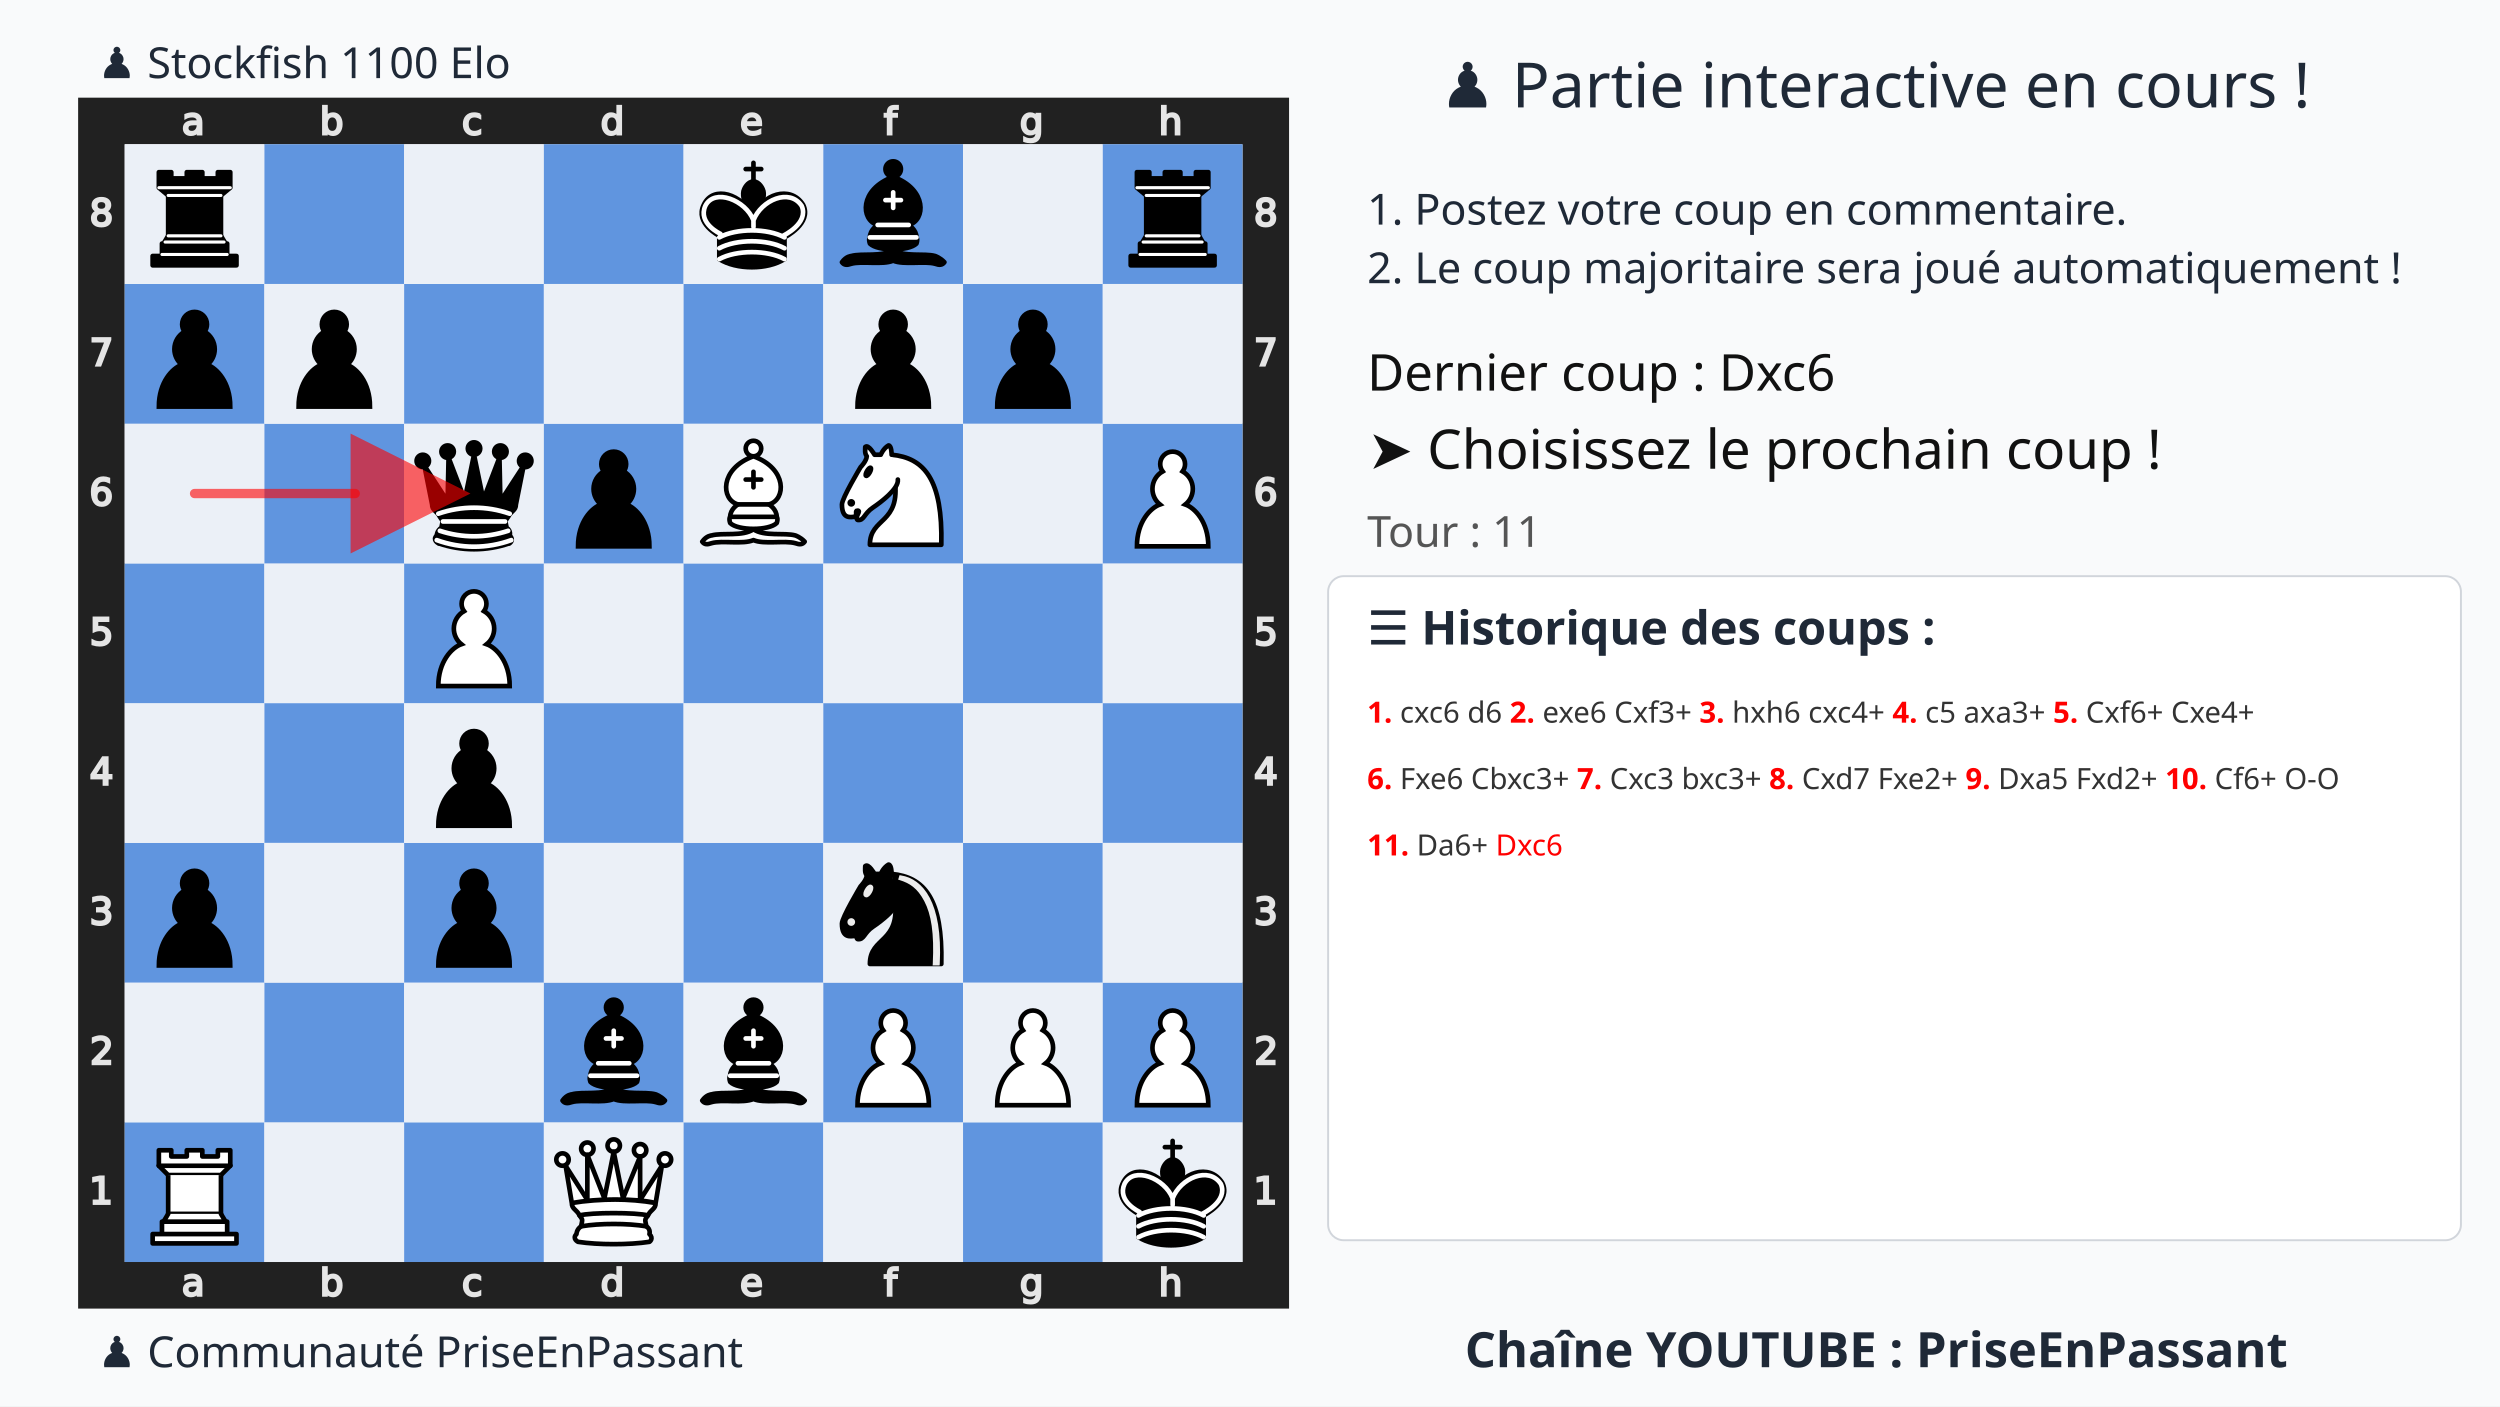
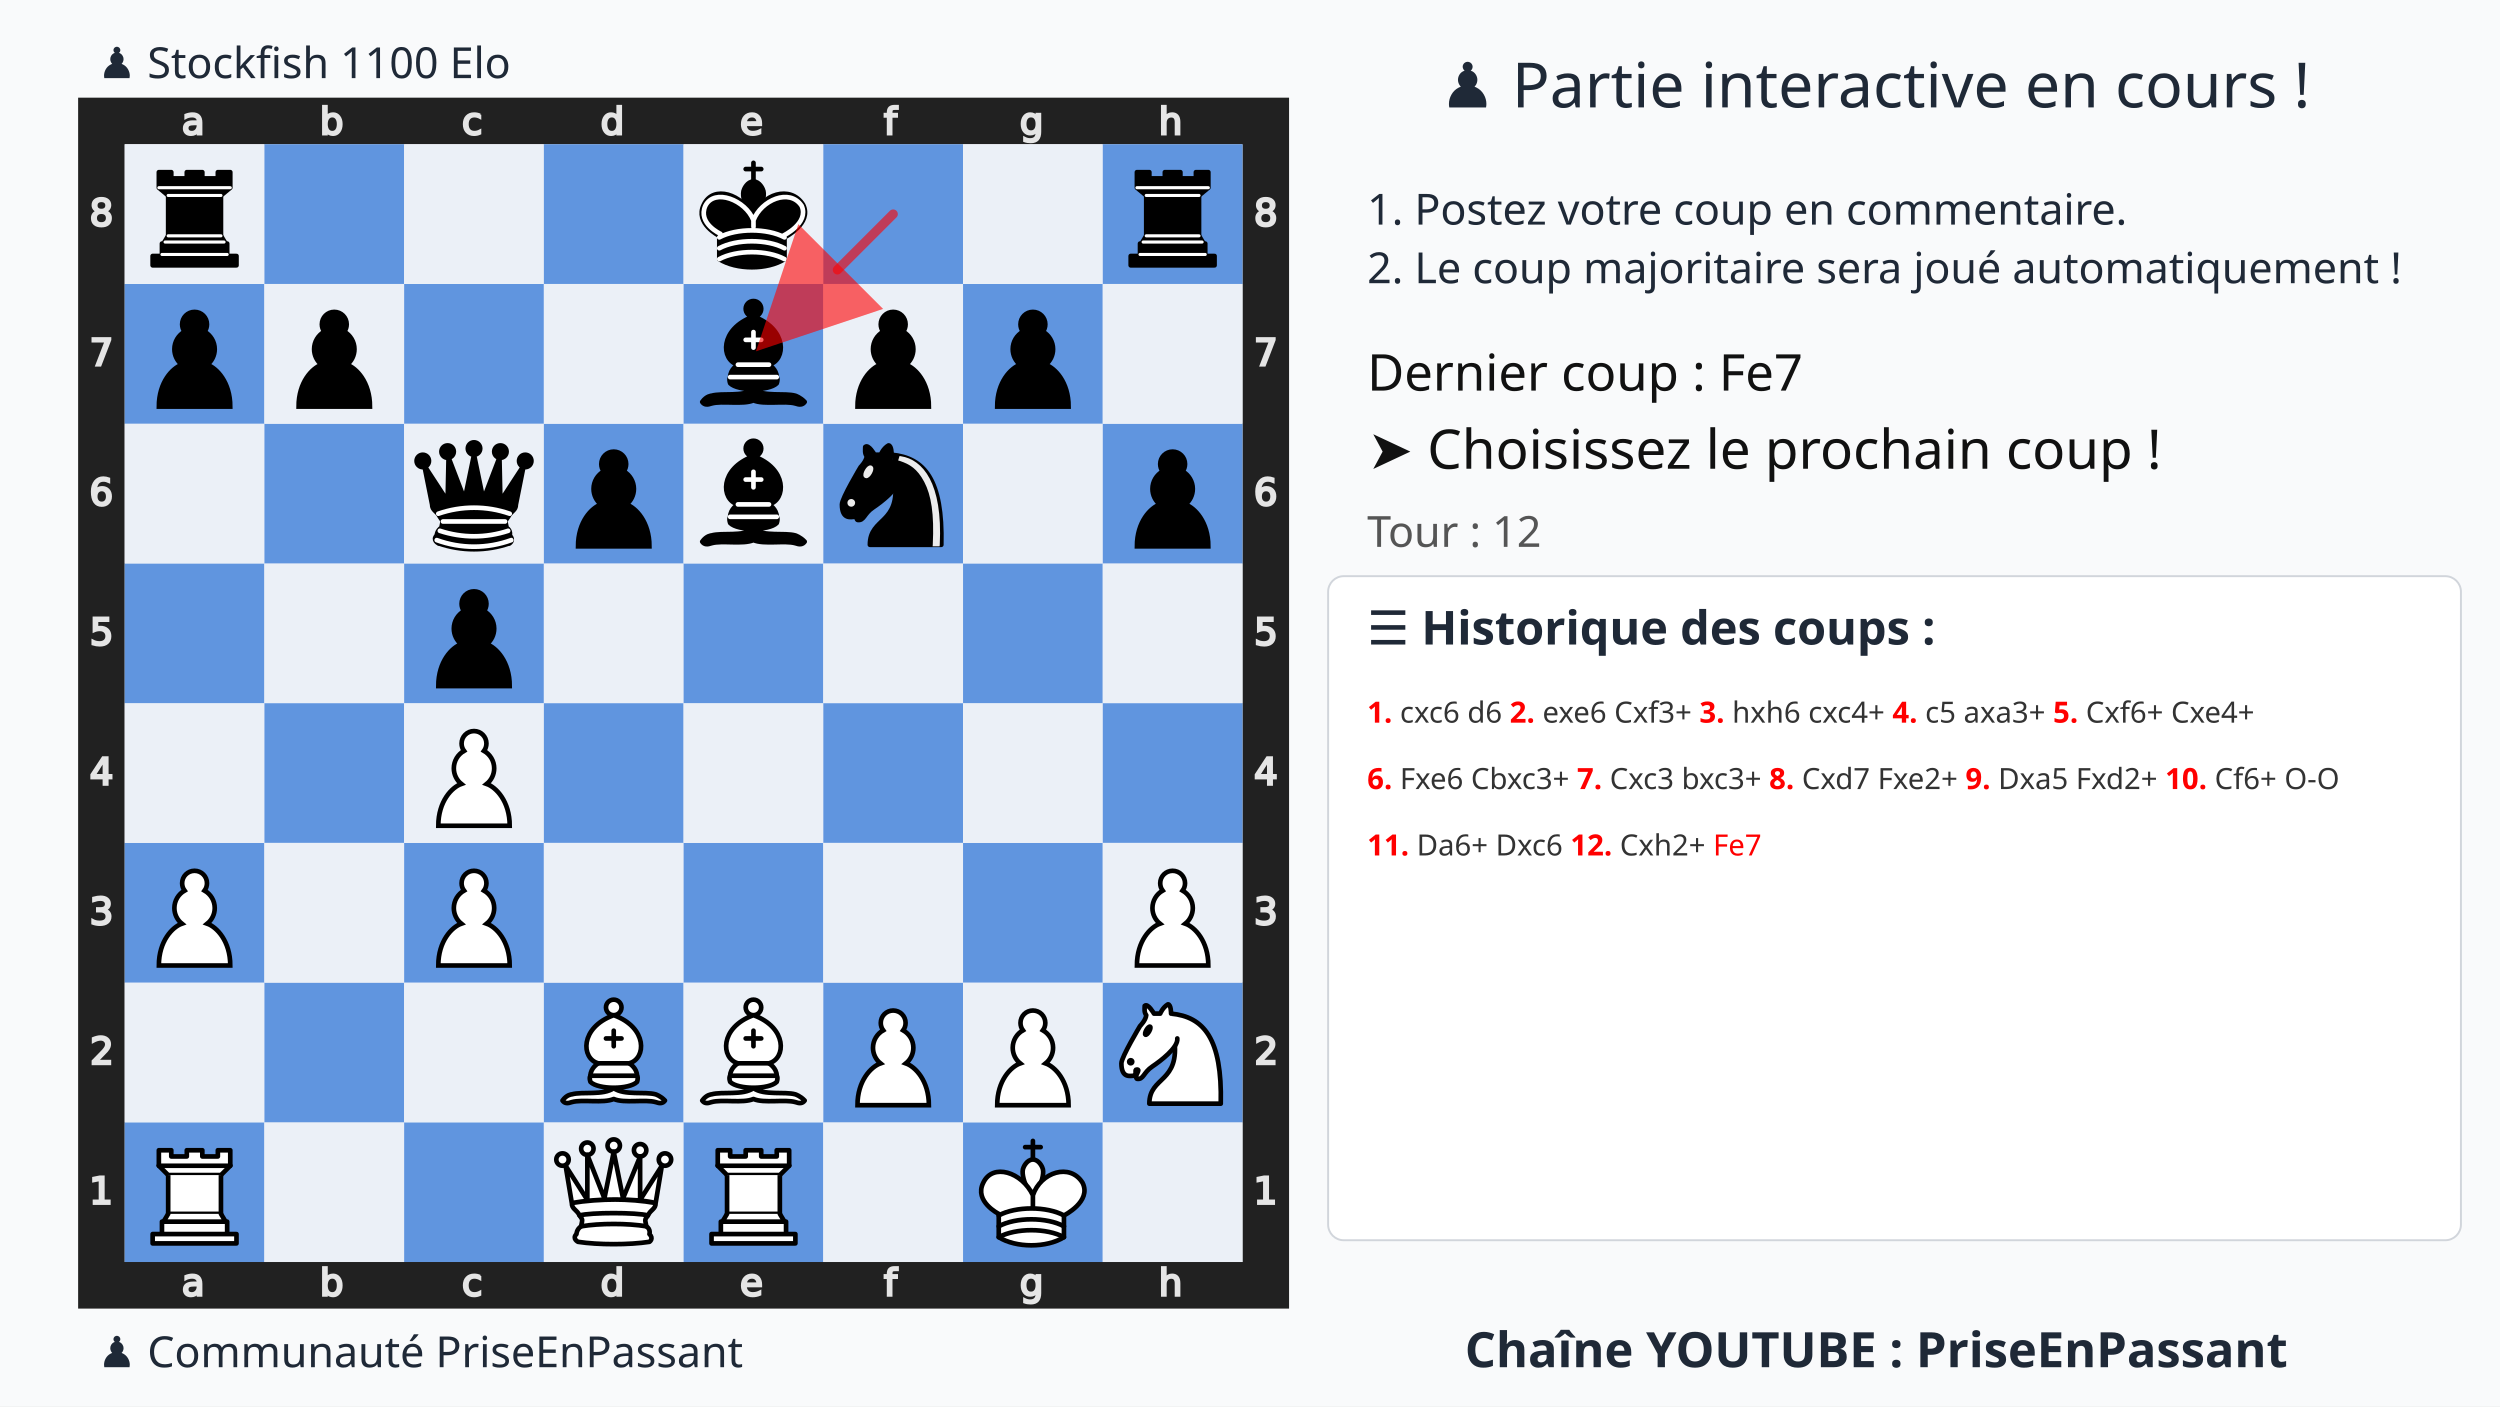
<svg xmlns="http://www.w3.org/2000/svg" xmlns:xlink="http://www.w3.org/1999/xlink" width="1280" height="720">
  <rect width="100%" height="100%" fill="#f9fafb" />
  <text x="75%" y="55" text-anchor="middle" font-size="32" font-family="Ubuntu" fill="#1f2937">♟️ Partie interactive en cours !</text>
  <text x="700" y="115" font-size="22" font-family="Ubuntu" fill="#1f2937">1. Postez votre coup en commentaire.</text>
  <text x="700" y="145" font-size="22" font-family="Ubuntu" fill="#1f2937">2. Le coup majoritaire sera joué automatiquement !</text>
  <g transform="translate(40,50)">
    <svg viewBox="0 0 390 390" width="620" height="620">
      <style>
            .square.light{fill:#ebf0f7 !important}
            .square.dark{fill:#6095df !important}
            .arrow{fill:red;stroke:red;stroke-width:3;opacity:0.6;stroke-linecap:round;}
        </style>
      <defs>
        <g id="white-pawn" class="white pawn">
          <path d="M22.5 9c-2.21 0-4 1.79-4 4 0 .89.29 1.71.78 2.38C17.33 16.5 16 18.59 16 21c0 2.03.94 3.84 2.41 5.03-3 1.06-7.41 5.55-7.41 13.47h23c0-7.92-4.41-12.41-7.41-13.47 1.47-1.19 2.41-3 2.41-5.03 0-2.41-1.33-4.5-3.28-5.62.49-.67.78-1.49.78-2.38 0-2.21-1.79-4-4-4z" fill="#fff" stroke="#000" stroke-width="1.5" stroke-linecap="round" />
        </g>
        <g id="white-knight" class="white knight" fill="none" fill-rule="evenodd" stroke="#000" stroke-width="1.5" stroke-linecap="round" stroke-linejoin="round">
          <path d="M 22,10 C 32.5,11 38.5,18 38,39 L 15,39 C 15,30 25,32.5 23,18" style="fill:#ffffff; stroke:#000000;" />
          <path d="M 24,18 C 24.38,20.91 18.45,25.37 16,27 C 13,29 13.18,31.34 11,31 C 9.958,30.06 12.41,27.96 11,28 C 10,28 11.19,29.23 10,30 C 9,30 5.997,31 6,26 C 6,24 12,14 12,14 C 12,14 13.89,12.1 14,10.5 C 13.27,9.506 13.5,8.5 13.5,7.5 C 14.5,6.5 16.5,10 16.5,10 L 18.5,10 C 18.5,10 19.28,8.008 21,7 C 22,7 22,10 22,10" style="fill:#ffffff; stroke:#000000;" />
          <path d="M 9.5 25.5 A 0.5 0.5 0 1 1 8.5,25.5 A 0.5 0.5 0 1 1 9.5 25.5 z" style="fill:#000000; stroke:#000000;" />
          <path d="M 15 15.5 A 0.5 1.5 0 1 1 14,15.5 A 0.5 1.5 0 1 1 15 15.5 z" transform="matrix(0.866,0.5,-0.5,0.866,9.693,-5.173)" style="fill:#000000; stroke:#000000;" />
        </g>
        <g id="white-bishop" class="white bishop" fill="none" fill-rule="evenodd" stroke="#000" stroke-width="1.5" stroke-linecap="round" stroke-linejoin="round">
          <g fill="#fff" stroke-linecap="butt">
            <path d="M9 36c3.39-.97 10.11.43 13.5-2 3.39 2.43 10.11 1.03 13.5 2 0 0 1.65.54 3 2-.68.97-1.65.99-3 .5-3.39-.97-10.11.46-13.5-1-3.39 1.46-10.11.03-13.5 1-1.354.49-2.323.47-3-.5 1.354-1.94 3-2 3-2zM15 32c2.5 2.5 12.5 2.5 15 0 .5-1.5 0-2 0-2 0-2.5-2.5-4-2.5-4 5.5-1.5 6-11.5-5-15.5-11 4-10.5 14-5 15.5 0 0-2.5 1.5-2.5 4 0 0-.5.5 0 2zM25 8a2.5 2.5 0 1 1-5 0 2.5 2.5 0 1 1 5 0z" />
          </g>
          <path d="M17.5 26h10M15 30h15m-7.5-14.5v5M20 18h5" stroke-linejoin="miter" />
        </g>
        <g id="white-rook" class="white rook" fill="#fff" fill-rule="evenodd" stroke="#000" stroke-width="1.5" stroke-linecap="round" stroke-linejoin="round">
          <path d="M9 39h27v-3H9v3zM12 36v-4h21v4H12zM11 14V9h4v2h5V9h5v2h5V9h4v5" stroke-linecap="butt" />
          <path d="M34 14l-3 3H14l-3-3" />
          <path d="M31 17v12.5H14V17" stroke-linecap="butt" stroke-linejoin="miter" />
          <path d="M31 29.5l1.5 2.5h-20l1.5-2.5" />
          <path d="M11 14h23" fill="none" stroke-linejoin="miter" />
        </g>
        <g id="white-queen" class="white queen" fill="#fff" fill-rule="evenodd" stroke="#000" stroke-width="1.5" stroke-linecap="round" stroke-linejoin="round">
          <path d="M8 12a2 2 0 1 1-4 0 2 2 0 1 1 4 0zM24.5 7.5a2 2 0 1 1-4 0 2 2 0 1 1 4 0zM41 12a2 2 0 1 1-4 0 2 2 0 1 1 4 0zM16 8.5a2 2 0 1 1-4 0 2 2 0 1 1 4 0zM33 9a2 2 0 1 1-4 0 2 2 0 1 1 4 0z" />
          <path d="M9 26c8.5-1.5 21-1.5 27 0l2-12-7 11V11l-5.5 13.5-3-15-3 15-5.5-14V25L7 14l2 12zM9 26c0 2 1.5 2 2.5 4 1 1.5 1 1 .5 3.5-1.5 1-1.5 2.5-1.5 2.5-1.5 1.5.5 2.5.5 2.5 6.5 1 16.5 1 23 0 0 0 1.5-1 0-2.5 0 0 .5-1.5-1-2.5-.5-2.5-.5-2 .5-3.5 1-2 2.5-2 2.5-4-8.5-1.5-18.5-1.5-27 0z" stroke-linecap="butt" />
          <path d="M11.5 30c3.5-1 18.5-1 22 0M12 33.5c6-1 15-1 21 0" fill="none" />
+         </g>
+         <g id="white-king" class="white king" fill="none" fill-rule="evenodd" stroke="#000" stroke-width="1.5" stroke-linecap="round" stroke-linejoin="round">
+           <path d="M22.5 11.63V6M20 8h5" stroke-linejoin="miter" />
+           <path d="M22.5 25s4.5-7.5 3-10.5c0 0-1-2.5-3-2.5s-3 2.5-3 2.5c-1.5 3 3 10.5 3 10.5" fill="#fff" stroke-linecap="butt" stroke-linejoin="miter" />
+           <path d="M11.5 37c5.5 3.5 15.5 3.5 21 0v-7s9-4.5 6-10.5c-4-6.5-13.5-3.5-16 4V27v-3.5c-3.5-7.5-13-10.5-16-4-3 6 5 10 5 10V37z" fill="#fff" />
+           <path d="M11.5 30c5.5-3 15.5-3 21 0m-21 3.5c5.5-3 15.5-3 21 0m-21 3.5c5.5-3 15.5-3 21 0" />
        </g>
        <g id="black-pawn" class="black pawn">
          <path d="M22.5 9c-2.21 0-4 1.79-4 4 0 .89.29 1.71.78 2.38C17.33 16.5 16 18.59 16 21c0 2.03.94 3.84 2.41 5.03-3 1.06-7.41 5.55-7.41 13.47h23c0-7.92-4.41-12.41-7.41-13.47 1.47-1.19 2.41-3 2.41-5.03 0-2.41-1.33-4.5-3.28-5.62.49-.67.78-1.49.78-2.38 0-2.21-1.79-4-4-4z" fill="#000" stroke="#000" stroke-width="1.5" stroke-linecap="round" />
        </g>
        <g id="black-knight" class="black knight" fill="none" fill-rule="evenodd" stroke="#000" stroke-width="1.5" stroke-linecap="round" stroke-linejoin="round">
          <path d="M 22,10 C 32.5,11 38.5,18 38,39 L 15,39 C 15,30 25,32.5 23,18" style="fill:#000000; stroke:#000000;" />
          <path d="M 24,18 C 24.38,20.91 18.45,25.37 16,27 C 13,29 13.18,31.34 11,31 C 9.958,30.06 12.41,27.96 11,28 C 10,28 11.19,29.23 10,30 C 9,30 5.997,31 6,26 C 6,24 12,14 12,14 C 12,14 13.89,12.1 14,10.5 C 13.27,9.506 13.5,8.5 13.5,7.5 C 14.5,6.5 16.5,10 16.5,10 L 18.5,10 C 18.5,10 19.28,8.008 21,7 C 22,7 22,10 22,10" style="fill:#000000; stroke:#000000;" />
          <path d="M 9.5 25.5 A 0.5 0.5 0 1 1 8.5,25.5 A 0.5 0.5 0 1 1 9.5 25.5 z" style="fill:#ececec; stroke:#ececec;" />
          <path d="M 15 15.5 A 0.5 1.5 0 1 1 14,15.5 A 0.5 1.5 0 1 1 15 15.5 z" transform="matrix(0.866,0.5,-0.5,0.866,9.693,-5.173)" style="fill:#ececec; stroke:#ececec;" />
          <path d="M 24.55,10.4 L 24.1,11.85 L 24.6,12 C 27.75,13 30.25,14.49 32.5,18.75 C 34.75,23.01 35.75,29.06 35.25,39 L 35.2,39.5 L 37.45,39.5 L 37.5,39 C 38,28.94 36.62,22.15 34.25,17.66 C 31.88,13.17 28.46,11.02 25.06,10.5 L 24.55,10.4 z " style="fill:#ececec; stroke:none;" />
        </g>
        <g id="black-bishop" class="black bishop" fill="none" fill-rule="evenodd" stroke="#000" stroke-width="1.5" stroke-linecap="round" stroke-linejoin="round">
          <path d="M9 36c3.39-.97 10.11.43 13.5-2 3.39 2.43 10.11 1.03 13.5 2 0 0 1.65.54 3 2-.68.97-1.65.99-3 .5-3.39-.97-10.11.46-13.5-1-3.39 1.46-10.11.03-13.5 1-1.354.49-2.323.47-3-.5 1.354-1.94 3-2 3-2zm6-4c2.5 2.5 12.5 2.5 15 0 .5-1.5 0-2 0-2 0-2.5-2.5-4-2.5-4 5.5-1.5 6-11.5-5-15.5-11 4-10.5 14-5 15.5 0 0-2.5 1.5-2.5 4 0 0-.5.5 0 2zM25 8a2.5 2.5 0 1 1-5 0 2.5 2.5 0 1 1 5 0z" fill="#000" stroke-linecap="butt" />
          <path d="M17.5 26h10M15 30h15m-7.5-14.5v5M20 18h5" stroke="#fff" stroke-linejoin="miter" />
        </g>
        <g id="black-rook" class="black rook" fill="#000" fill-rule="evenodd" stroke="#000" stroke-width="1.5" stroke-linecap="round" stroke-linejoin="round">
          <path d="M9 39h27v-3H9v3zM12.5 32l1.5-2.5h17l1.5 2.5h-20zM12 36v-4h21v4H12z" stroke-linecap="butt" />
          <path d="M14 29.5v-13h17v13H14z" stroke-linecap="butt" stroke-linejoin="miter" />
          <path d="M14 16.5L11 14h23l-3 2.5H14zM11 14V9h4v2h5V9h5v2h5V9h4v5H11z" stroke-linecap="butt" />
          <path d="M12 35.5h21M13 31.5h19M14 29.5h17M14 16.5h17M11 14h23" fill="none" stroke="#fff" stroke-width="1" stroke-linejoin="miter" />
        </g>
        <g id="black-queen" class="black queen" fill="#000" fill-rule="evenodd" stroke="#000" stroke-width="1.5" stroke-linecap="round" stroke-linejoin="round">
          <g fill="#000" stroke="none">
            <circle cx="6" cy="12" r="2.75" />
            <circle cx="14" cy="9" r="2.75" />
            <circle cx="22.5" cy="8" r="2.75" />
            <circle cx="31" cy="9" r="2.75" />
            <circle cx="39" cy="12" r="2.75" />
          </g>
          <path d="M9 26c8.5-1.5 21-1.5 27 0l2.5-12.5L31 25l-.3-14.1-5.2 13.6-3-14.5-3 14.5-5.2-13.6L14 25 6.5 13.5 9 26zM9 26c0 2 1.5 2 2.5 4 1 1.5 1 1 .5 3.5-1.5 1-1.5 2.5-1.5 2.5-1.5 1.5.5 2.5.5 2.5 6.5 1 16.5 1 23 0 0 0 1.5-1 0-2.5 0 0 .5-1.5-1-2.5-.5-2.5-.5-2 .5-3.5 1-2 2.5-2 2.5-4-8.5-1.5-18.5-1.5-27 0z" stroke-linecap="butt" />
          <path d="M11 38.5a35 35 1 0 0 23 0" fill="none" stroke-linecap="butt" />
          <path d="M11 29a35 35 1 0 1 23 0M12.5 31.5h20M11.5 34.5a35 35 1 0 0 22 0M10.5 37.5a35 35 1 0 0 24 0" fill="none" stroke="#fff" />
        </g>
        <g id="black-king" class="black king" fill="none" fill-rule="evenodd" stroke="#000" stroke-width="1.5" stroke-linecap="round" stroke-linejoin="round">
          <path d="M22.5 11.63V6" stroke-linejoin="miter" />
          <path d="M22.5 25s4.5-7.5 3-10.5c0 0-1-2.5-3-2.5s-3 2.5-3 2.5c-1.5 3 3 10.5 3 10.5" fill="#000" stroke-linecap="butt" stroke-linejoin="miter" />
          <path d="M11.5 37c5.5 3.5 15.5 3.5 21 0v-7s9-4.5 6-10.5c-4-6.5-13.5-3.5-16 4V27v-3.5c-3.5-7.5-13-10.5-16-4-3 6 5 10 5 10V37z" fill="#000" />
          <path d="M20 8h5" stroke-linejoin="miter" />
          <path d="M32 29.5s8.5-4 6.03-9.65C34.15 14 25 18 22.5 24.5l.01 2.1-.01-2.1C20 18 9.906 14 6.997 19.85c-2.497 5.65 4.853 9 4.853 9M11.5 30c5.5-3 15.5-3 21 0m-21 3.5c5.5-3 15.5-3 21 0m-21 3.5c5.5-3 15.5-3 21 0" stroke="#fff" />
        </g>
      </defs>
      <rect x="7.5" y="7.5" width="375" height="375" fill="none" stroke="#212121" stroke-width="15" />
      <g transform="translate(20, 1) scale(0.75, 0.75)" fill="#e5e5e5" stroke="#e5e5e5">
        <path d="M23.328 10.016q-1.742 0-2.414.398-.672.398-.672 1.36 0 .765.5 1.218.508.445 1.375.445 1.196 0 1.914-.843.727-.852.727-2.258v-.32zm2.867-.594v4.992h-1.437v-1.328q-.492.797-1.227 1.18-.734.375-1.797.375-1.343 0-2.14-.75-.79-.758-.79-2.024 0-1.476.985-2.226.992-.75 2.953-.75h2.016V8.75q0-.992-.656-1.531-.649-.547-1.829-.547-.75 0-1.46.18-.711.18-1.368.539V6.062q.79-.304 1.532-.453.742-.156 1.445-.156 1.898 0 2.836.984.937.985.937 2.985z" />
      </g>
      <g transform="translate(20, 375) scale(0.75, 0.75)" fill="#e5e5e5" stroke="#e5e5e5">
        <path d="M23.328 10.016q-1.742 0-2.414.398-.672.398-.672 1.36 0 .765.5 1.218.508.445 1.375.445 1.196 0 1.914-.843.727-.852.727-2.258v-.32zm2.867-.594v4.992h-1.437v-1.328q-.492.797-1.227 1.18-.734.375-1.797.375-1.343 0-2.14-.75-.79-.758-.79-2.024 0-1.476.985-2.226.992-.75 2.953-.75h2.016V8.75q0-.992-.656-1.531-.649-.547-1.829-.547-.75 0-1.46.18-.711.18-1.368.539V6.062q.79-.304 1.532-.453.742-.156 1.445-.156 1.898 0 2.836.984.937.985.937 2.985z" />
      </g>
      <g transform="translate(65, 1) scale(0.75, 0.75)" fill="#e5e5e5" stroke="#e5e5e5">
        <path d="M24.922 10.047q0-1.586-.656-2.485-.649-.906-1.79-.906-1.14 0-1.796.906-.649.899-.649 2.485 0 1.586.649 2.492.656.898 1.797.898 1.14 0 1.789-.898.656-.906.656-2.492zm-4.89-3.055q.452-.781 1.14-1.156.695-.383 1.656-.383 1.594 0 2.586 1.266 1 1.265 1 3.328 0 2.062-1 3.328-.992 1.266-2.586 1.266-.96 0-1.656-.375-.688-.383-1.14-1.164v1.312h-1.446V2.258h1.445z" />
      </g>
      <g transform="translate(65, 375) scale(0.75, 0.75)" fill="#e5e5e5" stroke="#e5e5e5">
        <path d="M24.922 10.047q0-1.586-.656-2.485-.649-.906-1.79-.906-1.14 0-1.796.906-.649.899-.649 2.485 0 1.586.649 2.492.656.898 1.797.898 1.14 0 1.789-.898.656-.906.656-2.492zm-4.89-3.055q.452-.781 1.14-1.156.695-.383 1.656-.383 1.594 0 2.586 1.266 1 1.265 1 3.328 0 2.062-1 3.328-.992 1.266-2.586 1.266-.96 0-1.656-.375-.688-.383-1.14-1.164v1.312h-1.446V2.258h1.445z" />
      </g>
      <g transform="translate(110, 1) scale(0.75, 0.75)" fill="#e5e5e5" stroke="#e5e5e5">
        <path d="M25.96 6v1.344q-.608-.336-1.226-.5-.609-.172-1.234-.172-1.398 0-2.172.89-.773.883-.773 2.485 0 1.601.773 2.492.774.883 2.172.883.625 0 1.234-.164.618-.172 1.227-.508v1.328q-.602.281-1.25.422-.64.14-1.367.14-1.977 0-3.14-1.242-1.165-1.242-1.165-3.351 0-2.14 1.172-3.367 1.18-1.227 3.227-1.227.664 0 1.296.14.633.134 1.227.407z" />
      </g>
      <g transform="translate(110, 375) scale(0.75, 0.75)" fill="#e5e5e5" stroke="#e5e5e5">
        <path d="M25.96 6v1.344q-.608-.336-1.226-.5-.609-.172-1.234-.172-1.398 0-2.172.89-.773.883-.773 2.485 0 1.601.773 2.492.774.883 2.172.883.625 0 1.234-.164.618-.172 1.227-.508v1.328q-.602.281-1.25.422-.64.14-1.367.14-1.977 0-3.14-1.242-1.165-1.242-1.165-3.351 0-2.14 1.172-3.367 1.18-1.227 3.227-1.227.664 0 1.296.14.633.134 1.227.407z" />
      </g>
      <g transform="translate(155, 1) scale(0.75, 0.75)" fill="#e5e5e5" stroke="#e5e5e5">
        <path d="M24.973 6.992V2.258h1.437v12.156h-1.437v-1.312q-.453.78-1.149 1.164-.687.375-1.656.375-1.586 0-2.586-1.266-.992-1.266-.992-3.328 0-2.063.992-3.328 1-1.266 2.586-1.266.969 0 1.656.383.696.375 1.149 1.156zm-4.899 3.055q0 1.586.649 2.492.656.898 1.797.898 1.14 0 1.796-.898.657-.906.657-2.492 0-1.586-.657-2.485-.656-.906-1.796-.906-1.141 0-1.797.906-.649.899-.649 2.485z" />
      </g>
      <g transform="translate(155, 375) scale(0.75, 0.75)" fill="#e5e5e5" stroke="#e5e5e5">
        <path d="M24.973 6.992V2.258h1.437v12.156h-1.437v-1.312q-.453.78-1.149 1.164-.687.375-1.656.375-1.586 0-2.586-1.266-.992-1.266-.992-3.328 0-2.063.992-3.328 1-1.266 2.586-1.266.969 0 1.656.383.696.375 1.149 1.156zm-4.899 3.055q0 1.586.649 2.492.656.898 1.797.898 1.14 0 1.796-.898.657-.906.657-2.492 0-1.586-.657-2.485-.656-.906-1.796-.906-1.141 0-1.797.906-.649.899-.649 2.485z" />
      </g>
      <g transform="translate(200, 1) scale(0.75, 0.75)" fill="#e5e5e5" stroke="#e5e5e5">
        <path d="M26.555 9.68v.703h-6.61q.094 1.484.89 2.265.806.774 2.235.774.828 0 1.602-.203.781-.203 1.547-.61v1.36q-.774.328-1.586.5-.813.172-1.649.172-2.093 0-3.32-1.22-1.219-1.218-1.219-3.296 0-2.148 1.157-3.406 1.164-1.266 3.132-1.266 1.766 0 2.79 1.14 1.03 1.134 1.03 3.087zm-1.438-.422q-.015-1.18-.664-1.883-.64-.703-1.703-.703-1.203 0-1.93.68-.718.68-.828 1.914z" />
      </g>
      <g transform="translate(200, 375) scale(0.75, 0.75)" fill="#e5e5e5" stroke="#e5e5e5">
        <path d="M26.555 9.68v.703h-6.61q.094 1.484.89 2.265.806.774 2.235.774.828 0 1.602-.203.781-.203 1.547-.61v1.36q-.774.328-1.586.5-.813.172-1.649.172-2.093 0-3.32-1.22-1.219-1.218-1.219-3.296 0-2.148 1.157-3.406 1.164-1.266 3.132-1.266 1.766 0 2.79 1.14 1.03 1.134 1.03 3.087zm-1.438-.422q-.015-1.18-.664-1.883-.64-.703-1.703-.703-1.203 0-1.93.68-.718.68-.828 1.914z" />
      </g>
      <g transform="translate(245, 1) scale(0.75, 0.75)" fill="#e5e5e5" stroke="#e5e5e5">
        <path d="M25.285 2.258v1.195H23.91q-.773 0-1.078.313-.297.312-.297 1.125v.773h2.367v1.117h-2.367v7.633H21.09V6.781h-1.375V5.664h1.375v-.61q0-1.46.68-2.124.68-.672 2.156-.672z" />
      </g>
      <g transform="translate(245, 375) scale(0.75, 0.75)" fill="#e5e5e5" stroke="#e5e5e5">
        <path d="M25.285 2.258v1.195H23.91q-.773 0-1.078.313-.297.312-.297 1.125v.773h2.367v1.117h-2.367v7.633H21.09V6.781h-1.375V5.664h1.375v-.61q0-1.46.68-2.124.68-.672 2.156-.672z" />
      </g>
      <g transform="translate(290, 1) scale(0.75, 0.75)" fill="#e5e5e5" stroke="#e5e5e5">
        <path d="M24.973 9.937q0-1.562-.649-2.421-.64-.86-1.804-.86-1.157 0-1.805.86-.64.859-.64 2.421 0 1.555.64 2.415.648.859 1.805.859 1.164 0 1.804-.86.649-.859.649-2.414zm1.437 3.391q0 2.234-.992 3.32-.992 1.094-3.04 1.094-.757 0-1.429-.117-.672-.11-1.304-.344v-1.398q.632.344 1.25.508.617.164 1.257.164 1.414 0 2.118-.743.703-.734.703-2.226v-.711q-.446.773-1.141 1.156-.695.383-1.664.383-1.61 0-2.594-1.227-.984-1.226-.984-3.25 0-2.03.984-3.257.985-1.227 2.594-1.227.969 0 1.664.383t1.14 1.156V5.664h1.438z" />
      </g>
      <g transform="translate(290, 375) scale(0.75, 0.75)" fill="#e5e5e5" stroke="#e5e5e5">
        <path d="M24.973 9.937q0-1.562-.649-2.421-.64-.86-1.804-.86-1.157 0-1.805.86-.64.859-.64 2.421 0 1.555.64 2.415.648.859 1.805.859 1.164 0 1.804-.86.649-.859.649-2.414zm1.437 3.391q0 2.234-.992 3.32-.992 1.094-3.04 1.094-.757 0-1.429-.117-.672-.11-1.304-.344v-1.398q.632.344 1.25.508.617.164 1.257.164 1.414 0 2.118-.743.703-.734.703-2.226v-.711q-.446.773-1.141 1.156-.695.383-1.664.383-1.61 0-2.594-1.227-.984-1.226-.984-3.25 0-2.03.984-3.257.985-1.227 2.594-1.227.969 0 1.664.383t1.14 1.156V5.664h1.438z" />
      </g>
      <g transform="translate(335, 1) scale(0.75, 0.75)" fill="#e5e5e5" stroke="#e5e5e5">
        <path d="M26.164 9.133v5.281h-1.437V9.18q0-1.243-.485-1.86-.484-.617-1.453-.617-1.164 0-1.836.742-.672.742-.672 2.024v4.945h-1.445V2.258h1.445v4.765q.516-.789 1.211-1.18.703-.39 1.617-.39 1.508 0 2.282.938.773.93.773 2.742z" />
      </g>
      <g transform="translate(335, 375) scale(0.75, 0.75)" fill="#e5e5e5" stroke="#e5e5e5">
        <path d="M26.164 9.133v5.281h-1.437V9.18q0-1.243-.485-1.86-.484-.617-1.453-.617-1.164 0-1.836.742-.672.742-.672 2.024v4.945h-1.445V2.258h1.445v4.765q.516-.789 1.211-1.18.703-.39 1.617-.39 1.508 0 2.282.938.773.93.773 2.742z" />
      </g>
      <g transform="translate(0, 335) scale(0.75, 0.75)" fill="#e5e5e5" stroke="#e5e5e5">
        <path d="M6.754 26.996h2.578v-8.898l-2.805.562v-1.437l2.79-.563h1.578v10.336h2.578v1.328h-6.72z" />
      </g>
      <g transform="translate(375, 335) scale(0.75, 0.75)" fill="#e5e5e5" stroke="#e5e5e5">
        <path d="M6.754 26.996h2.578v-8.898l-2.805.562v-1.437l2.79-.563h1.578v10.336h2.578v1.328h-6.72z" />
      </g>
      <g transform="translate(0, 290) scale(0.75, 0.75)" fill="#e5e5e5" stroke="#e5e5e5">
        <path d="M8.195 26.996h5.508v1.328H6.297v-1.328q.898-.93 2.445-2.492 1.555-1.57 1.953-2.024.758-.851 1.055-1.437.305-.594.305-1.164 0-.93-.657-1.516-.648-.586-1.695-.586-.742 0-1.57.258-.82.258-1.758.781v-1.593q.953-.383 1.781-.578.828-.196 1.516-.196 1.812 0 2.89.906 1.079.907 1.079 2.422 0 .72-.274 1.368-.265.64-.976 1.515-.196.227-1.243 1.313-1.046 1.078-2.953 3.023z" />
      </g>
      <g transform="translate(375, 290) scale(0.75, 0.75)" fill="#e5e5e5" stroke="#e5e5e5">
        <path d="M8.195 26.996h5.508v1.328H6.297v-1.328q.898-.93 2.445-2.492 1.555-1.57 1.953-2.024.758-.851 1.055-1.437.305-.594.305-1.164 0-.93-.657-1.516-.648-.586-1.695-.586-.742 0-1.57.258-.82.258-1.758.781v-1.593q.953-.383 1.781-.578.828-.196 1.516-.196 1.812 0 2.89.906 1.079.907 1.079 2.422 0 .72-.274 1.368-.265.64-.976 1.515-.196.227-1.243 1.313-1.046 1.078-2.953 3.023z" />
      </g>
      <g transform="translate(0, 245) scale(0.75, 0.75)" fill="#e5e5e5" stroke="#e5e5e5">
        <path d="M11.434 22.035q1.132.242 1.765 1.008.64.766.64 1.89 0 1.727-1.187 2.672-1.187.946-3.375.946-.734 0-1.515-.149-.774-.14-1.602-.43V26.45q.656.383 1.438.578.78.196 1.632.196 1.485 0 2.258-.586.782-.586.782-1.703 0-1.032-.727-1.61-.719-.586-2.008-.586h-1.36v-1.297h1.423q1.164 0 1.78-.46.618-.47.618-1.344 0-.899-.64-1.375-.633-.485-1.82-.485-.65 0-1.391.141-.743.14-1.633.437V16.95q.898-.25 1.68-.375.788-.125 1.484-.125 1.797 0 2.844.82 1.046.813 1.046 2.204 0 .968-.554 1.64-.555.664-1.578.922z" />
      </g>
      <g transform="translate(375, 245) scale(0.75, 0.75)" fill="#e5e5e5" stroke="#e5e5e5">
        <path d="M11.434 22.035q1.132.242 1.765 1.008.64.766.64 1.89 0 1.727-1.187 2.672-1.187.946-3.375.946-.734 0-1.515-.149-.774-.14-1.602-.43V26.45q.656.383 1.438.578.78.196 1.632.196 1.485 0 2.258-.586.782-.586.782-1.703 0-1.032-.727-1.61-.719-.586-2.008-.586h-1.36v-1.297h1.423q1.164 0 1.78-.46.618-.47.618-1.344 0-.899-.64-1.375-.633-.485-1.82-.485-.65 0-1.391.141-.743.14-1.633.437V16.95q.898-.25 1.68-.375.788-.125 1.484-.125 1.797 0 2.844.82 1.046.813 1.046 2.204 0 .968-.554 1.64-.555.664-1.578.922z" />
      </g>
      <g transform="translate(0, 200) scale(0.75, 0.75)" fill="#e5e5e5" stroke="#e5e5e5">
        <path d="M11.016 18.035L7.03 24.262h3.985zm-.414-1.375h1.984v7.602h1.664v1.312h-1.664v2.75h-1.57v-2.75H5.75v-1.523z" />
      </g>
      <g transform="translate(375, 200) scale(0.75, 0.75)" fill="#e5e5e5" stroke="#e5e5e5">
        <path d="M11.016 18.035L7.03 24.262h3.985zm-.414-1.375h1.984v7.602h1.664v1.312h-1.664v2.75h-1.57v-2.75H5.75v-1.523z" />
      </g>
      <g transform="translate(0, 155) scale(0.75, 0.75)" fill="#e5e5e5" stroke="#e5e5e5">
        <path d="M6.719 16.66h6.195v1.328h-4.75v2.86q.344-.118.688-.172.343-.063.687-.063 1.953 0 3.094 1.07 1.14 1.07 1.14 2.899 0 1.883-1.171 2.93-1.172 1.039-3.305 1.039-.735 0-1.5-.125-.758-.125-1.57-.375v-1.586q.703.383 1.453.57.75.188 1.586.188 1.351 0 2.14-.711.79-.711.79-1.93 0-1.219-.79-1.93-.789-.71-2.14-.71-.633 0-1.266.14-.625.14-1.281.438z" />
      </g>
      <g transform="translate(375, 155) scale(0.75, 0.75)" fill="#e5e5e5" stroke="#e5e5e5">
        <path d="M6.719 16.66h6.195v1.328h-4.75v2.86q.344-.118.688-.172.343-.063.687-.063 1.953 0 3.094 1.07 1.14 1.07 1.14 2.899 0 1.883-1.171 2.93-1.172 1.039-3.305 1.039-.735 0-1.5-.125-.758-.125-1.57-.375v-1.586q.703.383 1.453.57.75.188 1.586.188 1.351 0 2.14-.711.79-.711.79-1.93 0-1.219-.79-1.93-.789-.71-2.14-.71-.633 0-1.266.14-.625.14-1.281.438z" />
      </g>
      <g transform="translate(0, 110) scale(0.75, 0.75)" fill="#e5e5e5" stroke="#e5e5e5">
        <path d="M10.137 21.863q-1.063 0-1.688.727-.617.726-.617 1.992 0 1.258.617 1.992.625.727 1.688.727 1.062 0 1.68-.727.624-.734.624-1.992 0-1.266-.625-1.992-.617-.727-1.68-.727zm3.133-4.945v1.437q-.594-.28-1.204-.43-.601-.148-1.195-.148-1.562 0-2.39 1.055-.82 1.055-.938 3.188.46-.68 1.156-1.04.696-.367 1.531-.367 1.758 0 2.774 1.07 1.023 1.063 1.023 2.899 0 1.797-1.062 2.883-1.063 1.086-2.828 1.086-2.024 0-3.094-1.547-1.07-1.555-1.07-4.5 0-2.766 1.312-4.406 1.313-1.649 3.524-1.649.593 0 1.195.117.61.118 1.266.352z" />
      </g>
      <g transform="translate(375, 110) scale(0.75, 0.75)" fill="#e5e5e5" stroke="#e5e5e5">
        <path d="M10.137 21.863q-1.063 0-1.688.727-.617.726-.617 1.992 0 1.258.617 1.992.625.727 1.688.727 1.062 0 1.68-.727.624-.734.624-1.992 0-1.266-.625-1.992-.617-.727-1.68-.727zm3.133-4.945v1.437q-.594-.28-1.204-.43-.601-.148-1.195-.148-1.562 0-2.39 1.055-.82 1.055-.938 3.188.46-.68 1.156-1.04.696-.367 1.531-.367 1.758 0 2.774 1.07 1.023 1.063 1.023 2.899 0 1.797-1.062 2.883-1.063 1.086-2.828 1.086-2.024 0-3.094-1.547-1.07-1.555-1.07-4.5 0-2.766 1.312-4.406 1.313-1.649 3.524-1.649.593 0 1.195.117.61.118 1.266.352z" />
      </g>
      <g transform="translate(0, 65) scale(0.75, 0.75)" fill="#e5e5e5" stroke="#e5e5e5">
        <path d="M6.25 16.66h7.5v.672L9.516 28.324H7.867l3.985-10.336H6.25z" />
      </g>
      <g transform="translate(375, 65) scale(0.75, 0.75)" fill="#e5e5e5" stroke="#e5e5e5">
        <path d="M6.25 16.66h7.5v.672L9.516 28.324H7.867l3.985-10.336H6.25z" />
      </g>
      <g transform="translate(0, 20) scale(0.75, 0.75)" fill="#e5e5e5" stroke="#e5e5e5">
        <path d="M10 22.785q-1.125 0-1.773.602-.641.601-.641 1.656t.64 1.656q.649.602 1.774.602t1.773-.602q.649-.61.649-1.656 0-1.055-.649-1.656-.64-.602-1.773-.602zm-1.578-.672q-1.016-.25-1.586-.945-.563-.695-.563-1.695 0-1.399.993-2.211 1-.813 2.734-.813 1.742 0 2.734.813.993.812.993 2.21 0 1-.57 1.696-.563.695-1.571.945 1.14.266 1.773 1.04.641.773.641 1.89 0 1.695-1.04 2.602-1.03.906-2.96.906t-2.969-.906Q6 26.738 6 25.043q0-1.117.64-1.89.641-.774 1.782-1.04zm-.578-2.492q0 .906.562 1.414.57.508 1.594.508 1.016 0 1.586-.508.578-.508.578-1.414 0-.906-.578-1.414-.57-.508-1.586-.508-1.023 0-1.594.508-.562.508-.562 1.414z" />
      </g>
      <g transform="translate(375, 20) scale(0.75, 0.75)" fill="#e5e5e5" stroke="#e5e5e5">
        <path d="M10 22.785q-1.125 0-1.773.602-.641.601-.641 1.656t.64 1.656q.649.602 1.774.602t1.773-.602q.649-.61.649-1.656 0-1.055-.649-1.656-.64-.602-1.773-.602zm-1.578-.672q-1.016-.25-1.586-.945-.563-.695-.563-1.695 0-1.399.993-2.211 1-.813 2.734-.813 1.742 0 2.734.813.993.812.993 2.21 0 1-.57 1.696-.563.695-1.571.945 1.14.266 1.773 1.04.641.773.641 1.89 0 1.695-1.04 2.602-1.03.906-2.96.906t-2.969-.906Q6 26.738 6 25.043q0-1.117.64-1.89.641-.774 1.782-1.04zm-.578-2.492q0 .906.562 1.414.57.508 1.594.508 1.016 0 1.586-.508.578-.508.578-1.414 0-.906-.578-1.414-.57-.508-1.586-.508-1.023 0-1.594.508-.562.508-.562 1.414z" />
      </g>
      <rect x="15" y="330" width="45" height="45" class="square dark a1" stroke="none" fill="#d18b47" />
      <rect x="60" y="330" width="45" height="45" class="square light b1" stroke="none" fill="#ffce9e" />
      <rect x="105" y="330" width="45" height="45" class="square dark c1" stroke="none" fill="#d18b47" />
      <rect x="150" y="330" width="45" height="45" class="square light d1" stroke="none" fill="#ffce9e" />
      <rect x="195" y="330" width="45" height="45" class="square dark e1" stroke="none" fill="#d18b47" />
      <rect x="240" y="330" width="45" height="45" class="square light f1" stroke="none" fill="#ffce9e" />
      <rect x="285" y="330" width="45" height="45" class="square dark g1" stroke="none" fill="#d18b47" />
      <rect x="330" y="330" width="45" height="45" class="square light h1" stroke="none" fill="#ffce9e" />
      <rect x="15" y="285" width="45" height="45" class="square light a2" stroke="none" fill="#ffce9e" />
      <rect x="60" y="285" width="45" height="45" class="square dark b2" stroke="none" fill="#d18b47" />
      <rect x="105" y="285" width="45" height="45" class="square light c2" stroke="none" fill="#ffce9e" />
      <rect x="150" y="285" width="45" height="45" class="square dark d2" stroke="none" fill="#d18b47" />
      <rect x="195" y="285" width="45" height="45" class="square light e2" stroke="none" fill="#ffce9e" />
      <rect x="240" y="285" width="45" height="45" class="square dark f2" stroke="none" fill="#d18b47" />
      <rect x="285" y="285" width="45" height="45" class="square light g2" stroke="none" fill="#ffce9e" />
      <rect x="330" y="285" width="45" height="45" class="square dark h2" stroke="none" fill="#d18b47" />
      <rect x="15" y="240" width="45" height="45" class="square dark a3" stroke="none" fill="#d18b47" />
      <rect x="60" y="240" width="45" height="45" class="square light b3" stroke="none" fill="#ffce9e" />
      <rect x="105" y="240" width="45" height="45" class="square dark c3" stroke="none" fill="#d18b47" />
      <rect x="150" y="240" width="45" height="45" class="square light d3" stroke="none" fill="#ffce9e" />
      <rect x="195" y="240" width="45" height="45" class="square dark e3" stroke="none" fill="#d18b47" />
      <rect x="240" y="240" width="45" height="45" class="square light f3" stroke="none" fill="#ffce9e" />
      <rect x="285" y="240" width="45" height="45" class="square dark g3" stroke="none" fill="#d18b47" />
      <rect x="330" y="240" width="45" height="45" class="square light h3" stroke="none" fill="#ffce9e" />
      <rect x="15" y="195" width="45" height="45" class="square light a4" stroke="none" fill="#ffce9e" />
      <rect x="60" y="195" width="45" height="45" class="square dark b4" stroke="none" fill="#d18b47" />
      <rect x="105" y="195" width="45" height="45" class="square light c4" stroke="none" fill="#ffce9e" />
      <rect x="150" y="195" width="45" height="45" class="square dark d4" stroke="none" fill="#d18b47" />
      <rect x="195" y="195" width="45" height="45" class="square light e4" stroke="none" fill="#ffce9e" />
      <rect x="240" y="195" width="45" height="45" class="square dark f4" stroke="none" fill="#d18b47" />
      <rect x="285" y="195" width="45" height="45" class="square light g4" stroke="none" fill="#ffce9e" />
      <rect x="330" y="195" width="45" height="45" class="square dark h4" stroke="none" fill="#d18b47" />
      <rect x="15" y="150" width="45" height="45" class="square dark a5" stroke="none" fill="#d18b47" />
      <rect x="60" y="150" width="45" height="45" class="square light b5" stroke="none" fill="#ffce9e" />
      <rect x="105" y="150" width="45" height="45" class="square dark c5" stroke="none" fill="#d18b47" />
      <rect x="150" y="150" width="45" height="45" class="square light d5" stroke="none" fill="#ffce9e" />
      <rect x="195" y="150" width="45" height="45" class="square dark e5" stroke="none" fill="#d18b47" />
      <rect x="240" y="150" width="45" height="45" class="square light f5" stroke="none" fill="#ffce9e" />
      <rect x="285" y="150" width="45" height="45" class="square dark g5" stroke="none" fill="#d18b47" />
      <rect x="330" y="150" width="45" height="45" class="square light h5" stroke="none" fill="#ffce9e" />
-       <rect x="15" y="105" width="45" height="45" class="square light lastmove a6" stroke="none" fill="#cdd16a" />
+       <rect x="15" y="105" width="45" height="45" class="square light a6" stroke="none" fill="#ffce9e" />
      <rect x="60" y="105" width="45" height="45" class="square dark b6" stroke="none" fill="#d18b47" />
-       <rect x="105" y="105" width="45" height="45" class="square light lastmove c6" stroke="none" fill="#cdd16a" />
+       <rect x="105" y="105" width="45" height="45" class="square light c6" stroke="none" fill="#ffce9e" />
      <rect x="150" y="105" width="45" height="45" class="square dark d6" stroke="none" fill="#d18b47" />
      <rect x="195" y="105" width="45" height="45" class="square light e6" stroke="none" fill="#ffce9e" />
      <rect x="240" y="105" width="45" height="45" class="square dark f6" stroke="none" fill="#d18b47" />
      <rect x="285" y="105" width="45" height="45" class="square light g6" stroke="none" fill="#ffce9e" />
      <rect x="330" y="105" width="45" height="45" class="square dark h6" stroke="none" fill="#d18b47" />
      <rect x="15" y="60" width="45" height="45" class="square dark a7" stroke="none" fill="#d18b47" />
      <rect x="60" y="60" width="45" height="45" class="square light b7" stroke="none" fill="#ffce9e" />
      <rect x="105" y="60" width="45" height="45" class="square dark c7" stroke="none" fill="#d18b47" />
      <rect x="150" y="60" width="45" height="45" class="square light d7" stroke="none" fill="#ffce9e" />
-       <rect x="195" y="60" width="45" height="45" class="square dark e7" stroke="none" fill="#d18b47" />
+       <rect x="195" y="60" width="45" height="45" class="square dark lastmove e7" stroke="none" fill="#aaa23b" />
      <rect x="240" y="60" width="45" height="45" class="square light f7" stroke="none" fill="#ffce9e" />
      <rect x="285" y="60" width="45" height="45" class="square dark g7" stroke="none" fill="#d18b47" />
      <rect x="330" y="60" width="45" height="45" class="square light h7" stroke="none" fill="#ffce9e" />
      <rect x="15" y="15" width="45" height="45" class="square light a8" stroke="none" fill="#ffce9e" />
      <rect x="60" y="15" width="45" height="45" class="square dark b8" stroke="none" fill="#d18b47" />
      <rect x="105" y="15" width="45" height="45" class="square light c8" stroke="none" fill="#ffce9e" />
      <rect x="150" y="15" width="45" height="45" class="square dark d8" stroke="none" fill="#d18b47" />
      <rect x="195" y="15" width="45" height="45" class="square light e8" stroke="none" fill="#ffce9e" />
-       <rect x="240" y="15" width="45" height="45" class="square dark f8" stroke="none" fill="#d18b47" />
+       <rect x="240" y="15" width="45" height="45" class="square dark lastmove f8" stroke="none" fill="#aaa23b" />
      <rect x="285" y="15" width="45" height="45" class="square light g8" stroke="none" fill="#ffce9e" />
      <rect x="330" y="15" width="45" height="45" class="square dark h8" stroke="none" fill="#d18b47" />
      <use href="#white-rook" xlink:href="#white-rook" transform="translate(15, 330)" />
      <use href="#white-queen" xlink:href="#white-queen" transform="translate(150, 330)" />
-       <use href="#black-king" xlink:href="#black-king" transform="translate(330, 330)" />
-       <use href="#black-bishop" xlink:href="#black-bishop" transform="translate(150, 285)" />
-       <use href="#black-bishop" xlink:href="#black-bishop" transform="translate(195, 285)" />
+       <use href="#white-rook" xlink:href="#white-rook" transform="translate(195, 330)" />
+       <use href="#white-king" xlink:href="#white-king" transform="translate(285, 330)" />
+       <use href="#white-bishop" xlink:href="#white-bishop" transform="translate(150, 285)" />
+       <use href="#white-bishop" xlink:href="#white-bishop" transform="translate(195, 285)" />
      <use href="#white-pawn" xlink:href="#white-pawn" transform="translate(240, 285)" />
      <use href="#white-pawn" xlink:href="#white-pawn" transform="translate(285, 285)" />
-       <use href="#white-pawn" xlink:href="#white-pawn" transform="translate(330, 285)" />
-       <use href="#black-pawn" xlink:href="#black-pawn" transform="translate(15, 240)" />
-       <use href="#black-pawn" xlink:href="#black-pawn" transform="translate(105, 240)" />
-       <use href="#black-knight" xlink:href="#black-knight" transform="translate(240, 240)" />
-       <use href="#black-pawn" xlink:href="#black-pawn" transform="translate(105, 195)" />
-       <use href="#white-pawn" xlink:href="#white-pawn" transform="translate(105, 150)" />
+       <use href="#white-knight" xlink:href="#white-knight" transform="translate(330, 285)" />
+       <use href="#white-pawn" xlink:href="#white-pawn" transform="translate(15, 240)" />
+       <use href="#white-pawn" xlink:href="#white-pawn" transform="translate(105, 240)" />
+       <use href="#white-pawn" xlink:href="#white-pawn" transform="translate(330, 240)" />
+       <use href="#white-pawn" xlink:href="#white-pawn" transform="translate(105, 195)" />
+       <use href="#black-pawn" xlink:href="#black-pawn" transform="translate(105, 150)" />
      <use href="#black-queen" xlink:href="#black-queen" transform="translate(105, 105)" />
      <use href="#black-pawn" xlink:href="#black-pawn" transform="translate(150, 105)" />
-       <use href="#white-bishop" xlink:href="#white-bishop" transform="translate(195, 105)" />
-       <use href="#white-knight" xlink:href="#white-knight" transform="translate(240, 105)" />
-       <use href="#white-pawn" xlink:href="#white-pawn" transform="translate(330, 105)" />
+       <use href="#black-bishop" xlink:href="#black-bishop" transform="translate(195, 105)" />
+       <use href="#black-knight" xlink:href="#black-knight" transform="translate(240, 105)" />
+       <use href="#black-pawn" xlink:href="#black-pawn" transform="translate(330, 105)" />
      <use href="#black-pawn" xlink:href="#black-pawn" transform="translate(15, 60)" />
      <use href="#black-pawn" xlink:href="#black-pawn" transform="translate(60, 60)" />
+       <use href="#black-bishop" xlink:href="#black-bishop" transform="translate(195, 60)" />
      <use href="#black-pawn" xlink:href="#black-pawn" transform="translate(240, 60)" />
      <use href="#black-pawn" xlink:href="#black-pawn" transform="translate(285, 60)" />
      <use href="#black-rook" xlink:href="#black-rook" transform="translate(15, 15)" />
      <use href="#black-king" xlink:href="#black-king" transform="translate(195, 15)" />
-       <use href="#black-bishop" xlink:href="#black-bishop" transform="translate(240, 15)" />
      <use href="#black-rook" xlink:href="#black-rook" transform="translate(330, 15)" />
-       <line x1="37.5" y1="127.5" x2="89.25" y2="127.5" stroke="#15781B" opacity="0.502" stroke-width="9.0" stroke-linecap="butt" class="arrow" />
-       <polygon points="123.0,127.5 89.25,110.625 89.25,144.375" fill="#15781B" opacity="0.502" class="arrow" />
+       <line x1="262.5" y1="37.5" x2="244.547" y2="55.453" stroke="#15781B" opacity="0.502" stroke-width="9.0" stroke-linecap="butt" class="arrow" />
+       <polygon points="220.682,79.318 256.479,67.386 232.614,43.521" fill="#15781B" opacity="0.502" class="arrow" />
    </svg>
  </g>
-   <text x="700" y="200" font-size="26" font-family="Ubuntu" fill="#111">Dernier coup : Dxc6</text>
+   <text x="700" y="200" font-size="26" font-family="Ubuntu" fill="#111">Dernier coup : Fe7</text>
  <text x="700" y="240" font-size="28" font-family="Ubuntu" fill="#111">➤ Choisissez le prochain coup !</text>
-   <text x="700" y="280" font-size="22" font-family="Ubuntu" fill="#555">Tour : 11</text>
+   <text x="700" y="280" font-size="22" font-family="Ubuntu" fill="#555">Tour : 12</text>
  <rect x="680" y="295" width="580" height="340" fill="#fff" stroke="#d1d5db" stroke-width="1" rx="8" ry="8" />
  <text x="700" y="330" font-size="24" font-family="Ubuntu" fill="#1f2937" font-weight="bold">☰ Historique des coups :</text>
  <text x="700" y="370" font-size="15" font-family="Ubuntu" fill="#333">
    <tspan fill="red" font-weight="bold">1.</tspan> cxc6 d6 <tspan fill="red" font-weight="bold">2.</tspan> exe6 Cxf3+ <tspan fill="red" font-weight="bold">3.</tspan> hxh6 cxc4+ <tspan fill="red" font-weight="bold">4.</tspan> c5 axa3+ <tspan fill="red" font-weight="bold">5.</tspan> Cxf6+ Cxe4+</text>
  <text x="700" y="404" font-size="15" font-family="Ubuntu" fill="#333">
    <tspan fill="red" font-weight="bold">6.</tspan> Fxe6 Cbxc3+ <tspan fill="red" font-weight="bold">7.</tspan> Cxc3 bxc3+ <tspan fill="red" font-weight="bold">8.</tspan> Cxd7 Fxe2+ <tspan fill="red" font-weight="bold">9.</tspan> Dxa5 Fxd2+ <tspan fill="red" font-weight="bold">10.</tspan> Cf6+ O-O</text>
  <text x="700" y="438" font-size="15" font-family="Ubuntu" fill="#333">
-     <tspan fill="red" font-weight="bold">11.</tspan> Da6+ <tspan fill="red">Dxc6</tspan>
+     <tspan fill="red" font-weight="bold">11.</tspan> Da6+ Dxc6 <tspan fill="red" font-weight="bold">12.</tspan> Cxh2+ <tspan fill="red">Fe7</tspan>
  </text>
  <text x="750" y="700" font-size="25" font-family="Ubuntu" fill="#1f2937" font-weight="bold">Chaîne YOUTUBE : PriseEnPassant</text>
  <text x="50" y="40" font-size="22" font-family="Ubuntu" fill="#1f2937">♟️ Stockfish 1100 Elo</text>
  <text x="50" y="700" font-size="22" font-family="Ubuntu" fill="#1f2937">♟️ Communauté PriseEnPassant</text>
</svg>
